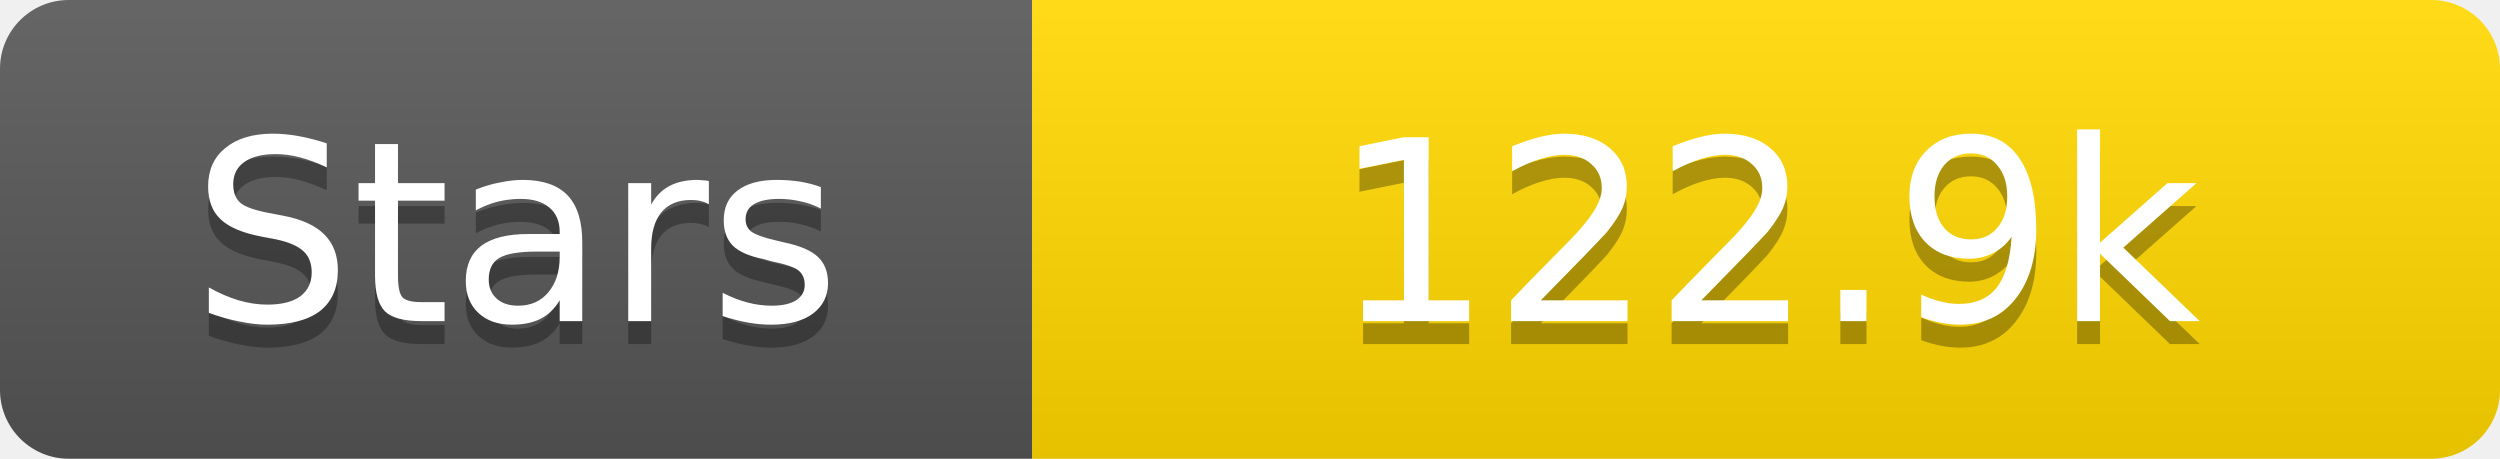
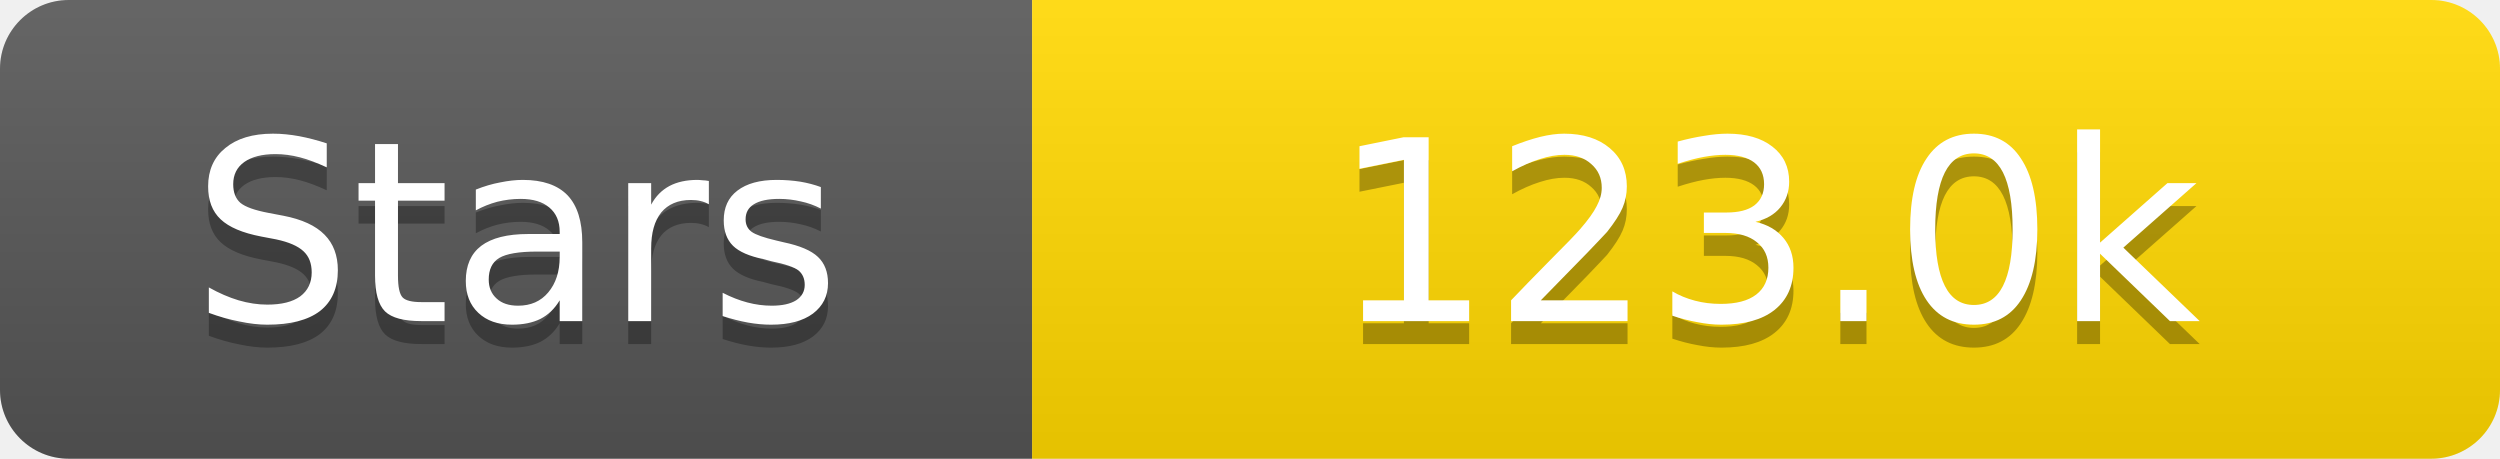
<svg xmlns="http://www.w3.org/2000/svg" width="109" height="20">
  <linearGradient id="s" x2="0" y2="100%">
    <stop offset="0" stop-color="#fff" stop-opacity=".1" />
    <stop offset="1" stop-opacity=".1" />
  </linearGradient>
  <clipPath id="r">
    <rect width="109" height="20" rx="3" fill="#fff" />
  </clipPath>
  <g clip-path="url(#r)">
    <rect width="45" height="20" fill="#555" />
    <rect x="45" width="64" height="20" fill="#ffd700" />
    <rect width="109" height="20" fill="url(#s)" />
  </g>
  <g fill="#fff" text-anchor="middle" font-family="Verdana,Geneva,DejaVu Sans,sans-serif" text-rendering="geometricPrecision" font-size="11">
    <text x="22.5" y="15" fill="#010101" fill-opacity=".3">Stars</text>
    <text x="22.5" y="14">Stars</text>
-     <text x="77.0" y="15" fill="#010101" fill-opacity=".3">122.9k</text>
-     <text x="77.0" y="14">122.9k</text>
+     <text x="77.0" y="15" fill="#010101" fill-opacity=".3">123.0k</text>
+     <text x="77.0" y="14">123.0k</text>
  </g>
</svg>
